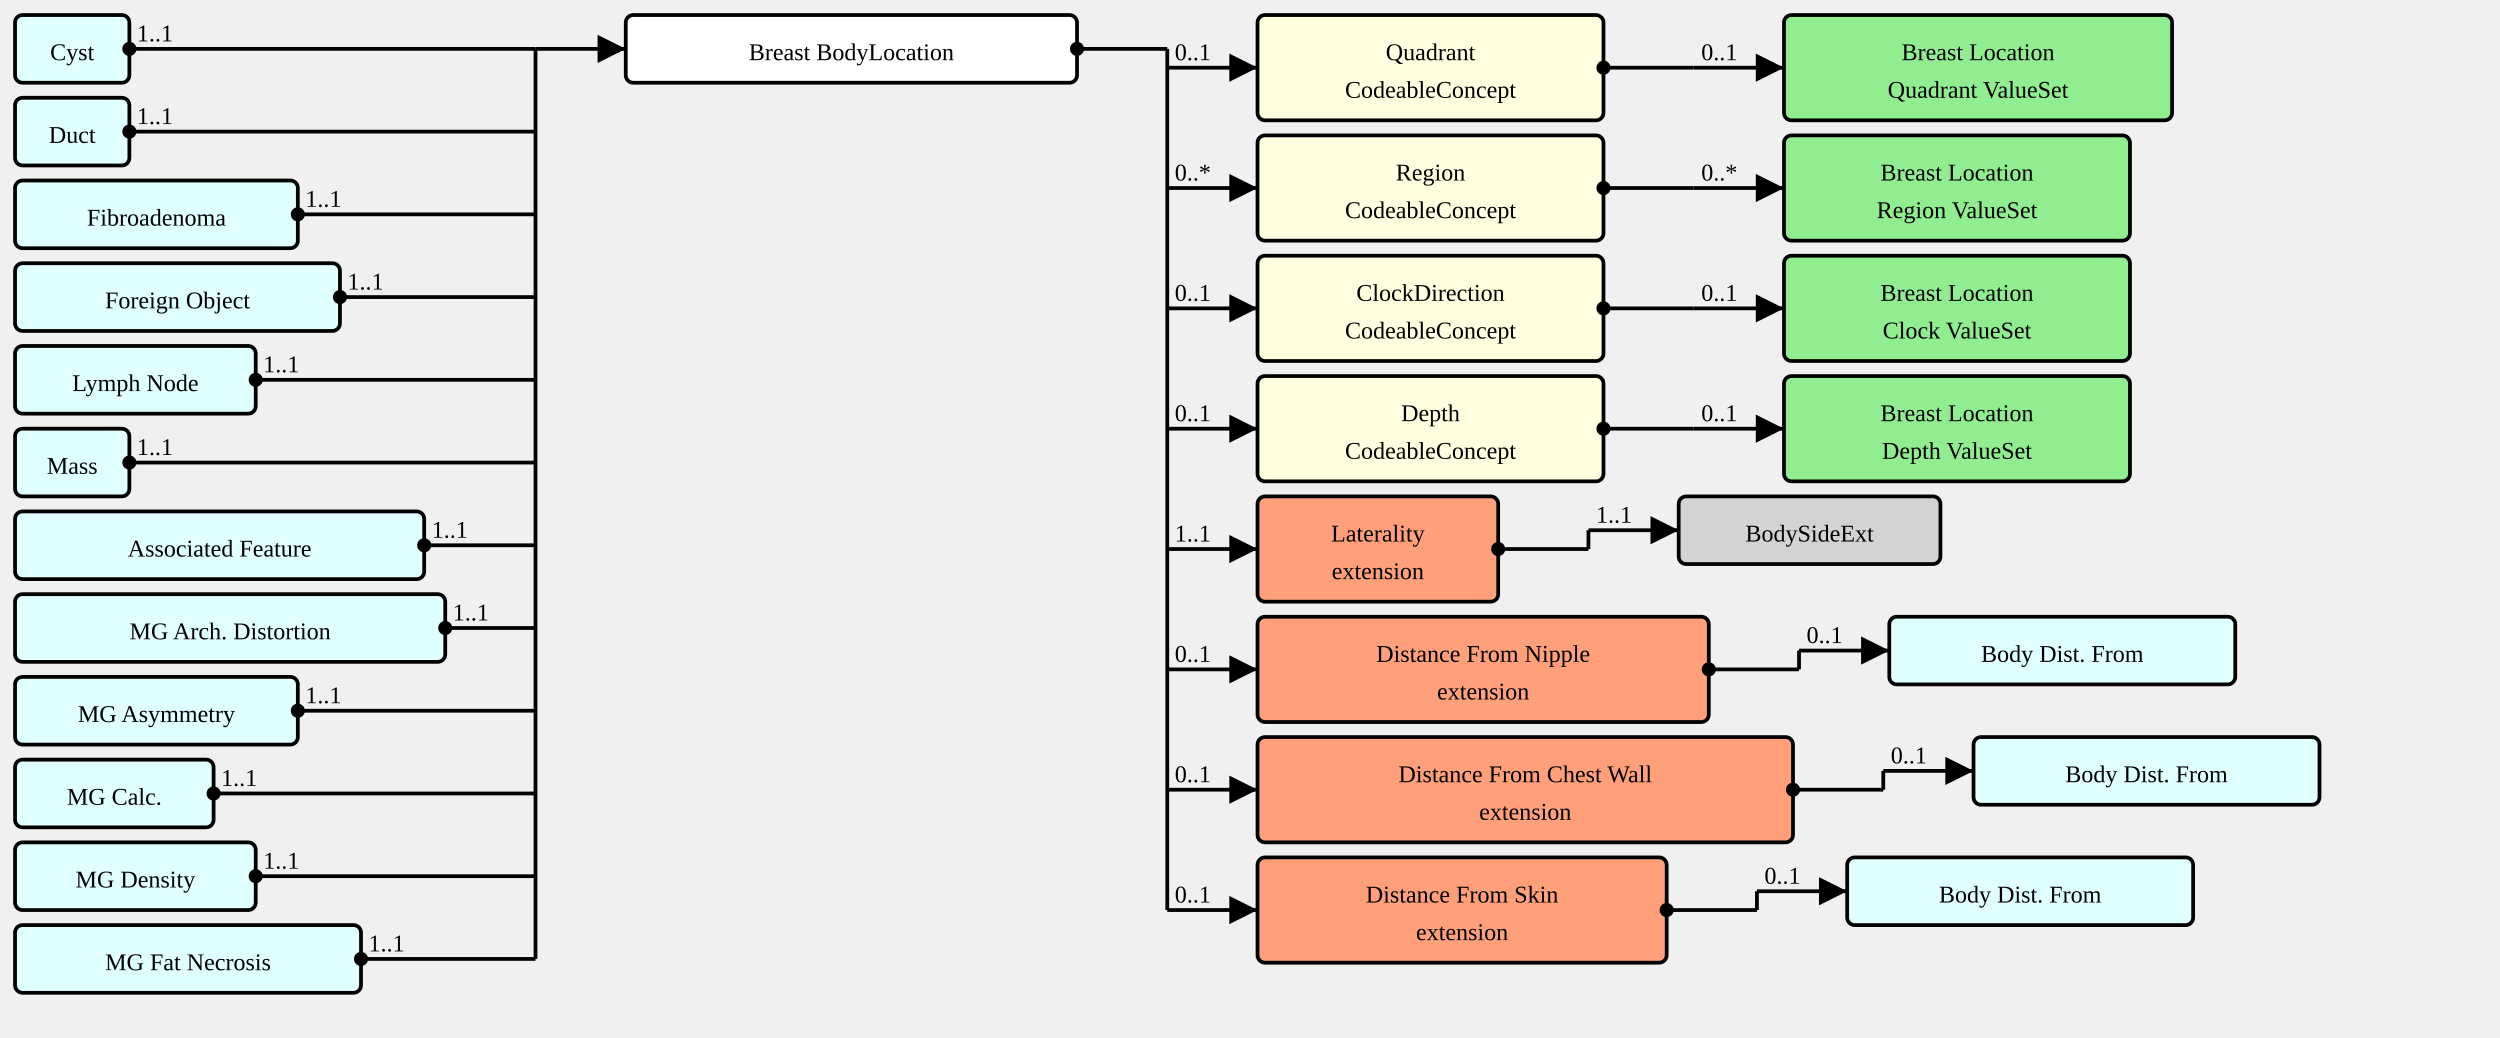
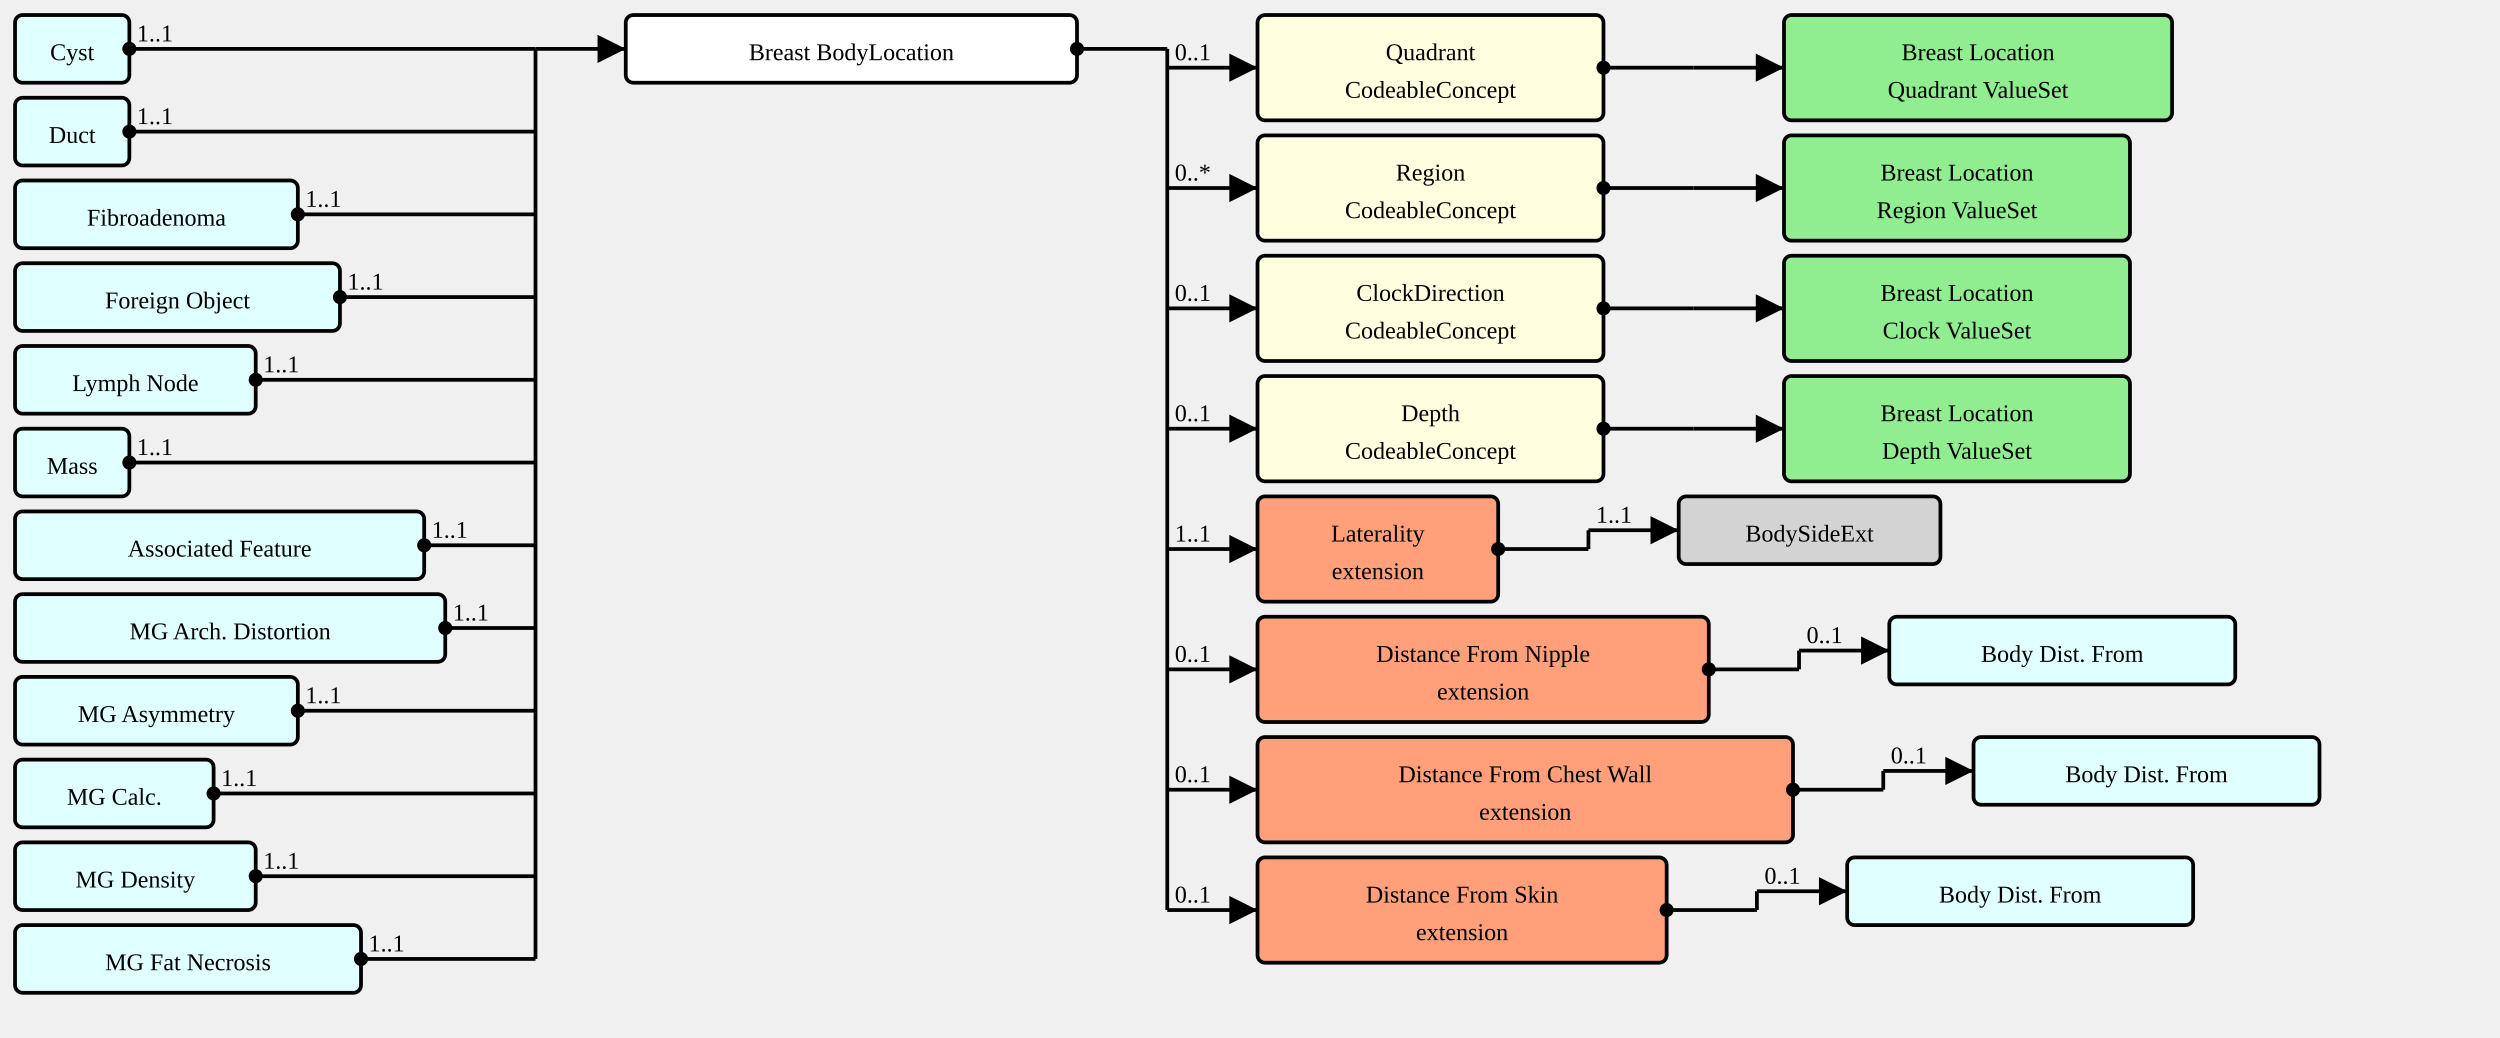
<svg xmlns="http://www.w3.org/2000/svg" version="1.1" width="1246.5" height="517.5">
  <defs>
    <marker id="arrowStart" markerWidth="3.75" markerHeight="3.75" markerUnits="px" refX="1.875" refY="1.875">
      <circle fill="Black" stroke-width="0" cx="1.875" cy="1.875" r="1.875" />
    </marker>
    <marker id="arrowEnd" markerWidth="7.5" markerHeight="7.5" markerUnits="px" refX="7.5" refY="3.75">
      <polygon fill="Black" stroke-width="0" points="0 0 7.5 3.75 0 7.5" />
    </marker>
  </defs>
  <g>
    <g transform="translate(7.5 7.5)">
      <a href="./StructureDefinition-AbnormalityCyst.html" target="_top">
        <rect fill="LightCyan" stroke="Black" stroke-width="1.875" x="0" y="0" width="57" height="33.75" rx="3.75" ry="3.75" />
      </a>
      <a href="./StructureDefinition-AbnormalityCyst.html" target="_top">
        <text x="28.5" y="22.5" text-anchor="middle">Cyst</text>
      </a>
    </g>
    <g transform="translate(7.5 48.75)">
      <a href="./StructureDefinition-AbnormalityDuct.html" target="_top">
        <rect fill="LightCyan" stroke="Black" stroke-width="1.875" x="0" y="0" width="57" height="33.75" rx="3.75" ry="3.75" />
      </a>
      <a href="./StructureDefinition-AbnormalityDuct.html" target="_top">
        <text x="28.5" y="22.5" text-anchor="middle">Duct</text>
      </a>
    </g>
    <g transform="translate(7.5 90)">
      <a href="./StructureDefinition-AbnormalityFibroadenoma.html" target="_top">
        <rect fill="LightCyan" stroke="Black" stroke-width="1.875" x="0" y="0" width="141" height="33.75" rx="3.75" ry="3.75" />
      </a>
      <a href="./StructureDefinition-AbnormalityFibroadenoma.html" target="_top">
        <text x="70.5" y="22.5" text-anchor="middle">Fibroadenoma</text>
      </a>
    </g>
    <g transform="translate(7.5 131.25)">
      <a href="./StructureDefinition-AbnormalityForeignObject.html" target="_top">
        <rect fill="LightCyan" stroke="Black" stroke-width="1.875" x="0" y="0" width="162" height="33.75" rx="3.75" ry="3.75" />
      </a>
      <a href="./StructureDefinition-AbnormalityForeignObject.html" target="_top">
        <text x="81" y="22.5" text-anchor="middle">Foreign Object</text>
      </a>
    </g>
    <g transform="translate(7.5 172.5)">
      <a href="./StructureDefinition-AbnormalityLymphNode.html" target="_top">
        <rect fill="LightCyan" stroke="Black" stroke-width="1.875" x="0" y="0" width="120" height="33.75" rx="3.75" ry="3.75" />
      </a>
      <a href="./StructureDefinition-AbnormalityLymphNode.html" target="_top">
        <text x="60" y="22.5" text-anchor="middle">Lymph Node</text>
      </a>
    </g>
    <g transform="translate(7.5 213.75)">
      <a href="./StructureDefinition-AbnormalityMass.html" target="_top">
        <rect fill="LightCyan" stroke="Black" stroke-width="1.875" x="0" y="0" width="57" height="33.75" rx="3.75" ry="3.75" />
      </a>
      <a href="./StructureDefinition-AbnormalityMass.html" target="_top">
        <text x="28.5" y="22.5" text-anchor="middle">Mass</text>
      </a>
    </g>
    <g transform="translate(7.5 255)">
      <a href="./StructureDefinition-AssociatedFeature.html" target="_top">
        <rect fill="LightCyan" stroke="Black" stroke-width="1.875" x="0" y="0" width="204" height="33.75" rx="3.75" ry="3.75" />
      </a>
      <a href="./StructureDefinition-AssociatedFeature.html" target="_top">
        <text x="102" y="22.5" text-anchor="middle">Associated Feature</text>
      </a>
    </g>
    <g transform="translate(7.5 296.25)">
      <a href="./StructureDefinition-MGAbnormalityArchitecturalDistortion.html" target="_top">
        <rect fill="LightCyan" stroke="Black" stroke-width="1.875" x="0" y="0" width="214.5" height="33.75" rx="3.75" ry="3.75" />
      </a>
      <a href="./StructureDefinition-MGAbnormalityArchitecturalDistortion.html" target="_top">
        <text x="107.25" y="22.5" text-anchor="middle">MG Arch. Distortion</text>
      </a>
    </g>
    <g transform="translate(7.5 337.5)">
      <a href="./StructureDefinition-MGAbnormalityAsymmetry.html" target="_top">
        <rect fill="LightCyan" stroke="Black" stroke-width="1.875" x="0" y="0" width="141" height="33.75" rx="3.75" ry="3.75" />
      </a>
      <a href="./StructureDefinition-MGAbnormalityAsymmetry.html" target="_top">
        <text x="70.5" y="22.5" text-anchor="middle">MG Asymmetry</text>
      </a>
    </g>
    <g transform="translate(7.5 378.75)">
      <a href="./StructureDefinition-MGAbnormalityCalcification.html" target="_top">
        <rect fill="LightCyan" stroke="Black" stroke-width="1.875" x="0" y="0" width="99" height="33.75" rx="3.75" ry="3.75" />
      </a>
      <a href="./StructureDefinition-MGAbnormalityCalcification.html" target="_top">
        <text x="49.5" y="22.5" text-anchor="middle">MG Calc.</text>
      </a>
    </g>
    <g transform="translate(7.5 420)">
      <a href="./StructureDefinition-MGAbnormalityDensity.html" target="_top">
        <rect fill="LightCyan" stroke="Black" stroke-width="1.875" x="0" y="0" width="120" height="33.75" rx="3.75" ry="3.75" />
      </a>
      <a href="./StructureDefinition-MGAbnormalityDensity.html" target="_top">
        <text x="60" y="22.5" text-anchor="middle">MG Density</text>
      </a>
    </g>
    <g transform="translate(7.5 461.25)">
      <a href="./StructureDefinition-MGAbnormalityFatNecrosis.html" target="_top">
        <rect fill="LightCyan" stroke="Black" stroke-width="1.875" x="0" y="0" width="172.5" height="33.75" rx="3.75" ry="3.75" />
      </a>
      <a href="./StructureDefinition-MGAbnormalityFatNecrosis.html" target="_top">
        <text x="86.25" y="22.5" text-anchor="middle">MG Fat Necrosis</text>
      </a>
    </g>
    <line stroke="Black" stroke-width="1.875" marker-end="url(#arrowEnd)" x1="267" y1="24.375" x2="312" y2="24.375" />
    <text x="270.75" y="20.625" text-anchor="left" />
    <line stroke="Black" stroke-width="1.875" marker-start="url(#arrowStart)" x1="64.5" y1="24.375" x2="267" y2="24.375" />
    <text x="68.25" y="20.625" text-anchor="left">1..1</text>
    <line stroke="Black" stroke-width="1.875" marker-start="url(#arrowStart)" x1="64.5" y1="65.625" x2="267" y2="65.625" />
    <text x="68.25" y="61.875" text-anchor="left">1..1</text>
    <line stroke="Black" stroke-width="1.875" marker-start="url(#arrowStart)" x1="148.5" y1="106.875" x2="267" y2="106.875" />
    <text x="152.25" y="103.125" text-anchor="left">1..1</text>
    <line stroke="Black" stroke-width="1.875" marker-start="url(#arrowStart)" x1="169.5" y1="148.125" x2="267" y2="148.125" />
    <text x="173.25" y="144.375" text-anchor="left">1..1</text>
    <line stroke="Black" stroke-width="1.875" marker-start="url(#arrowStart)" x1="127.5" y1="189.375" x2="267" y2="189.375" />
    <text x="131.25" y="185.625" text-anchor="left">1..1</text>
    <line stroke="Black" stroke-width="1.875" marker-start="url(#arrowStart)" x1="64.5" y1="230.625" x2="267" y2="230.625" />
    <text x="68.25" y="226.875" text-anchor="left">1..1</text>
    <line stroke="Black" stroke-width="1.875" marker-start="url(#arrowStart)" x1="211.5" y1="271.875" x2="267" y2="271.875" />
    <text x="215.25" y="268.125" text-anchor="left">1..1</text>
    <line stroke="Black" stroke-width="1.875" marker-start="url(#arrowStart)" x1="222" y1="313.125" x2="267" y2="313.125" />
    <text x="225.75" y="309.375" text-anchor="left">1..1</text>
    <line stroke="Black" stroke-width="1.875" marker-start="url(#arrowStart)" x1="148.5" y1="354.375" x2="267" y2="354.375" />
    <text x="152.25" y="350.625" text-anchor="left">1..1</text>
    <line stroke="Black" stroke-width="1.875" marker-start="url(#arrowStart)" x1="106.5" y1="395.625" x2="267" y2="395.625" />
    <text x="110.25" y="391.875" text-anchor="left">1..1</text>
    <line stroke="Black" stroke-width="1.875" marker-start="url(#arrowStart)" x1="127.5" y1="436.875" x2="267" y2="436.875" />
    <text x="131.25" y="433.125" text-anchor="left">1..1</text>
    <line stroke="Black" stroke-width="1.875" marker-start="url(#arrowStart)" x1="180" y1="478.125" x2="267" y2="478.125" />
    <text x="183.75" y="474.375" text-anchor="left">1..1</text>
    <line stroke="Black" stroke-width="1.875" x1="267" y1="24.375" x2="267" y2="478.125" />
  </g>
  <g>
    <g transform="translate(312 7.5)">
      <rect fill="White" stroke="Black" stroke-width="1.875" x="0" y="0" width="225" height="33.75" rx="3.75" ry="3.75" />
      <text x="112.5" y="22.5" text-anchor="middle">Breast Body
Location</text>
    </g>
    <line stroke="Black" stroke-width="1.875" marker-end="url(#arrowEnd)" x1="582" y1="33.75" x2="627" y2="33.75" />
    <text x="585.75" y="30" text-anchor="left">0..1</text>
    <line stroke="Black" stroke-width="1.875" marker-end="url(#arrowEnd)" x1="582" y1="93.75" x2="627" y2="93.75" />
    <text x="585.75" y="90" text-anchor="left">0..*</text>
    <line stroke="Black" stroke-width="1.875" marker-end="url(#arrowEnd)" x1="582" y1="153.75" x2="627" y2="153.75" />
    <text x="585.75" y="150" text-anchor="left">0..1</text>
    <line stroke="Black" stroke-width="1.875" marker-end="url(#arrowEnd)" x1="582" y1="213.75" x2="627" y2="213.75" />
    <text x="585.75" y="210" text-anchor="left">0..1</text>
    <line stroke="Black" stroke-width="1.875" marker-end="url(#arrowEnd)" x1="582" y1="273.75" x2="627" y2="273.75" />
    <text x="585.75" y="270" text-anchor="left">1..1</text>
    <line stroke="Black" stroke-width="1.875" marker-end="url(#arrowEnd)" x1="582" y1="333.75" x2="627" y2="333.75" />
    <text x="585.75" y="330" text-anchor="left">0..1</text>
    <line stroke="Black" stroke-width="1.875" marker-end="url(#arrowEnd)" x1="582" y1="393.75" x2="627" y2="393.75" />
    <text x="585.75" y="390" text-anchor="left">0..1</text>
    <line stroke="Black" stroke-width="1.875" marker-end="url(#arrowEnd)" x1="582" y1="453.75" x2="627" y2="453.75" />
    <text x="585.75" y="450" text-anchor="left">0..1</text>
    <line stroke="Black" stroke-width="1.875" marker-start="url(#arrowStart)" x1="537" y1="24.375" x2="582" y2="24.375" />
    <text x="540.75" y="20.625" text-anchor="left" />
    <line stroke="Black" stroke-width="1.875" x1="582" y1="24.375" x2="582" y2="453.75" />
  </g>
  <g>
    <g transform="translate(627 7.5)">
      <a href="StructureDefinition-BreastBodyLocationExtension-definitions.html#Extension.extension:quadrant" target="_top">
        <rect fill="LightYellow" stroke="Black" stroke-width="1.875" x="0" y="0" width="172.5" height="52.5" rx="3.75" ry="3.75" />
      </a>
      <a href="StructureDefinition-BreastBodyLocationExtension-definitions.html#Extension.extension:quadrant" target="_top">
        <text x="86.25" y="22.5" text-anchor="middle">Quadrant</text>
      </a>
      <a href="StructureDefinition-BreastBodyLocationExtension-definitions.html#Extension.extension:quadrant" target="_top">
        <text x="86.25" y="41.25" text-anchor="middle">CodeableConcept</text>
      </a>
    </g>
    <line stroke="Black" stroke-width="1.875" marker-end="url(#arrowEnd)" x1="844.5" y1="33.75" x2="889.5" y2="33.75" />
-     <text x="848.25" y="30" text-anchor="left">0..1</text>
+     <text x="848.25" y="30" text-anchor="left" />
    <line stroke="Black" stroke-width="1.875" marker-start="url(#arrowStart)" x1="799.5" y1="33.75" x2="844.5" y2="33.75" />
    <text x="803.25" y="30" text-anchor="left" />
    <line stroke="Black" stroke-width="1.875" x1="844.5" y1="33.75" x2="844.5" y2="33.75" />
  </g>
  <g>
    <g transform="translate(889.5 7.5)">
      <a href="./ValueSet-BreastLocationQuadrantVS.html" target="_top">
        <rect fill="LightGreen" stroke="Black" stroke-width="1.875" x="0" y="0" width="193.5" height="52.5" rx="3.75" ry="3.75" />
      </a>
      <a href="./ValueSet-BreastLocationQuadrantVS.html" target="_top">
        <text x="96.75" y="22.5" text-anchor="middle">Breast Location</text>
      </a>
      <a href="./ValueSet-BreastLocationQuadrantVS.html" target="_top">
        <text x="96.75" y="41.25" text-anchor="middle">Quadrant ValueSet</text>
      </a>
    </g>
  </g>
  <g>
    <g transform="translate(627 67.5)">
      <a href="StructureDefinition-BreastBodyLocationExtension-definitions.html#Extension.extension" target="_top">
        <rect fill="LightYellow" stroke="Black" stroke-width="1.875" x="0" y="0" width="172.5" height="52.5" rx="3.75" ry="3.75" />
      </a>
      <a href="StructureDefinition-BreastBodyLocationExtension-definitions.html#Extension.extension" target="_top">
        <text x="86.25" y="22.5" text-anchor="middle">Region</text>
      </a>
      <a href="StructureDefinition-BreastBodyLocationExtension-definitions.html#Extension.extension" target="_top">
        <text x="86.25" y="41.25" text-anchor="middle">CodeableConcept</text>
      </a>
    </g>
    <line stroke="Black" stroke-width="1.875" marker-end="url(#arrowEnd)" x1="844.5" y1="93.75" x2="889.5" y2="93.75" />
-     <text x="848.25" y="90" text-anchor="left">0..*</text>
+     <text x="848.25" y="90" text-anchor="left" />
    <line stroke="Black" stroke-width="1.875" marker-start="url(#arrowStart)" x1="799.5" y1="93.75" x2="844.5" y2="93.75" />
    <text x="803.25" y="90" text-anchor="left" />
    <line stroke="Black" stroke-width="1.875" x1="844.5" y1="93.75" x2="844.5" y2="93.75" />
  </g>
  <g>
    <g transform="translate(889.5 67.5)">
      <a href="./ValueSet-BreastLocationRegionVS.html" target="_top">
        <rect fill="LightGreen" stroke="Black" stroke-width="1.875" x="0" y="0" width="172.5" height="52.5" rx="3.75" ry="3.75" />
      </a>
      <a href="./ValueSet-BreastLocationRegionVS.html" target="_top">
        <text x="86.25" y="22.5" text-anchor="middle">Breast Location</text>
      </a>
      <a href="./ValueSet-BreastLocationRegionVS.html" target="_top">
        <text x="86.25" y="41.25" text-anchor="middle">Region ValueSet</text>
      </a>
    </g>
  </g>
  <g>
    <g transform="translate(627 127.5)">
      <a href="StructureDefinition-BreastBodyLocationExtension-definitions.html#Extension.extension" target="_top">
        <rect fill="LightYellow" stroke="Black" stroke-width="1.875" x="0" y="0" width="172.5" height="52.5" rx="3.75" ry="3.75" />
      </a>
      <a href="StructureDefinition-BreastBodyLocationExtension-definitions.html#Extension.extension" target="_top">
        <text x="86.25" y="22.5" text-anchor="middle">ClockDirection</text>
      </a>
      <a href="StructureDefinition-BreastBodyLocationExtension-definitions.html#Extension.extension" target="_top">
        <text x="86.25" y="41.25" text-anchor="middle">CodeableConcept</text>
      </a>
    </g>
    <line stroke="Black" stroke-width="1.875" marker-end="url(#arrowEnd)" x1="844.5" y1="153.75" x2="889.5" y2="153.75" />
-     <text x="848.25" y="150" text-anchor="left">0..1</text>
+     <text x="848.25" y="150" text-anchor="left" />
    <line stroke="Black" stroke-width="1.875" marker-start="url(#arrowStart)" x1="799.5" y1="153.75" x2="844.5" y2="153.75" />
    <text x="803.25" y="150" text-anchor="left" />
    <line stroke="Black" stroke-width="1.875" x1="844.5" y1="153.75" x2="844.5" y2="153.75" />
  </g>
  <g>
    <g transform="translate(889.5 127.5)">
      <a href="./ValueSet-BreastLocationClockVS.html" target="_top">
        <rect fill="LightGreen" stroke="Black" stroke-width="1.875" x="0" y="0" width="172.5" height="52.5" rx="3.75" ry="3.75" />
      </a>
      <a href="./ValueSet-BreastLocationClockVS.html" target="_top">
        <text x="86.25" y="22.5" text-anchor="middle">Breast Location</text>
      </a>
      <a href="./ValueSet-BreastLocationClockVS.html" target="_top">
        <text x="86.25" y="41.25" text-anchor="middle">Clock ValueSet</text>
      </a>
    </g>
  </g>
  <g>
    <g transform="translate(627 187.5)">
      <a href="StructureDefinition-BreastBodyLocationExtension-definitions.html#Extension.extension" target="_top">
        <rect fill="LightYellow" stroke="Black" stroke-width="1.875" x="0" y="0" width="172.5" height="52.5" rx="3.75" ry="3.75" />
      </a>
      <a href="StructureDefinition-BreastBodyLocationExtension-definitions.html#Extension.extension" target="_top">
        <text x="86.25" y="22.5" text-anchor="middle">Depth</text>
      </a>
      <a href="StructureDefinition-BreastBodyLocationExtension-definitions.html#Extension.extension" target="_top">
        <text x="86.25" y="41.25" text-anchor="middle">CodeableConcept</text>
      </a>
    </g>
    <line stroke="Black" stroke-width="1.875" marker-end="url(#arrowEnd)" x1="844.5" y1="213.75" x2="889.5" y2="213.75" />
-     <text x="848.25" y="210" text-anchor="left">0..1</text>
+     <text x="848.25" y="210" text-anchor="left" />
    <line stroke="Black" stroke-width="1.875" marker-start="url(#arrowStart)" x1="799.5" y1="213.75" x2="844.5" y2="213.75" />
    <text x="803.25" y="210" text-anchor="left" />
    <line stroke="Black" stroke-width="1.875" x1="844.5" y1="213.75" x2="844.5" y2="213.75" />
  </g>
  <g>
    <g transform="translate(889.5 187.5)">
      <a href="./ValueSet-BreastLocationDepthVS.html" target="_top">
        <rect fill="LightGreen" stroke="Black" stroke-width="1.875" x="0" y="0" width="172.5" height="52.5" rx="3.75" ry="3.75" />
      </a>
      <a href="./ValueSet-BreastLocationDepthVS.html" target="_top">
        <text x="86.25" y="22.5" text-anchor="middle">Breast Location</text>
      </a>
      <a href="./ValueSet-BreastLocationDepthVS.html" target="_top">
        <text x="86.25" y="41.25" text-anchor="middle">Depth ValueSet</text>
      </a>
    </g>
  </g>
  <g>
    <g transform="translate(627 247.5)">
      <a href="StructureDefinition-BreastBodyLocationExtension-definitions.html#Extension.extension:laterality" target="_top">
        <rect fill="LightSalmon" stroke="Black" stroke-width="1.875" x="0" y="0" width="120" height="52.5" rx="3.75" ry="3.75" />
      </a>
      <a href="StructureDefinition-BreastBodyLocationExtension-definitions.html#Extension.extension:laterality" target="_top">
        <text x="60" y="22.5" text-anchor="middle">Laterality</text>
      </a>
      <a href="StructureDefinition-BreastBodyLocationExtension-definitions.html#Extension.extension:laterality" target="_top">
        <text x="60" y="41.25" text-anchor="middle">extension</text>
      </a>
    </g>
    <line stroke="Black" stroke-width="1.875" marker-end="url(#arrowEnd)" x1="792" y1="264.375" x2="837" y2="264.375" />
    <text x="795.75" y="260.625" text-anchor="left">1..1</text>
    <line stroke="Black" stroke-width="1.875" marker-start="url(#arrowStart)" x1="747" y1="273.75" x2="792" y2="273.75" />
    <text x="750.75" y="270" text-anchor="left" />
    <line stroke="Black" stroke-width="1.875" x1="792" y1="264.375" x2="792" y2="273.75" />
  </g>
  <g>
    <g transform="translate(837 247.5)">
      <a href="https://build.fhir.org/ig/HL7/fhir-skin-wound-ig/branches/master/StructureDefinition-BodySideExt.html" target="_top">
        <rect fill="LightGray" stroke="Black" stroke-width="1.875" x="0" y="0" width="130.5" height="33.75" rx="3.75" ry="3.75" />
      </a>
      <a href="https://build.fhir.org/ig/HL7/fhir-skin-wound-ig/branches/master/StructureDefinition-BodySideExt.html" target="_top">
        <text x="65.25" y="22.5" text-anchor="middle">BodySideExt</text>
      </a>
    </g>
  </g>
  <g>
    <g transform="translate(627 307.5)">
      <a href="StructureDefinition-BreastBodyLocationExtension-definitions.html#Extension.extension:distanceFromNipple" target="_top">
        <rect fill="LightSalmon" stroke="Black" stroke-width="1.875" x="0" y="0" width="225" height="52.5" rx="3.75" ry="3.75" />
      </a>
      <a href="StructureDefinition-BreastBodyLocationExtension-definitions.html#Extension.extension:distanceFromNipple" target="_top">
        <text x="112.5" y="22.5" text-anchor="middle">Distance From Nipple</text>
      </a>
      <a href="StructureDefinition-BreastBodyLocationExtension-definitions.html#Extension.extension:distanceFromNipple" target="_top">
        <text x="112.5" y="41.25" text-anchor="middle">extension</text>
      </a>
    </g>
    <line stroke="Black" stroke-width="1.875" marker-end="url(#arrowEnd)" x1="897" y1="324.375" x2="942" y2="324.375" />
    <text x="900.75" y="320.625" text-anchor="left">0..1</text>
    <line stroke="Black" stroke-width="1.875" marker-start="url(#arrowStart)" x1="852" y1="333.75" x2="897" y2="333.75" />
    <text x="855.75" y="330" text-anchor="left" />
    <line stroke="Black" stroke-width="1.875" x1="897" y1="324.375" x2="897" y2="333.75" />
  </g>
  <g>
    <g transform="translate(942 307.5)">
      <a href="./StructureDefinition-BodyDistanceFromExtension.html" target="_top">
        <rect fill="LightCyan" stroke="Black" stroke-width="1.875" x="0" y="0" width="172.5" height="33.75" rx="3.75" ry="3.75" />
      </a>
      <a href="./StructureDefinition-BodyDistanceFromExtension.html" target="_top">
        <text x="86.25" y="22.5" text-anchor="middle">Body Dist. From</text>
      </a>
    </g>
  </g>
  <g>
    <g transform="translate(627 367.5)">
      <a href="StructureDefinition-BreastBodyLocationExtension-definitions.html#Extension.extension:distanceFromChestWall" target="_top">
        <rect fill="LightSalmon" stroke="Black" stroke-width="1.875" x="0" y="0" width="267" height="52.5" rx="3.75" ry="3.75" />
      </a>
      <a href="StructureDefinition-BreastBodyLocationExtension-definitions.html#Extension.extension:distanceFromChestWall" target="_top">
        <text x="133.5" y="22.5" text-anchor="middle">Distance From Chest Wall</text>
      </a>
      <a href="StructureDefinition-BreastBodyLocationExtension-definitions.html#Extension.extension:distanceFromChestWall" target="_top">
        <text x="133.5" y="41.25" text-anchor="middle">extension</text>
      </a>
    </g>
    <line stroke="Black" stroke-width="1.875" marker-end="url(#arrowEnd)" x1="939" y1="384.375" x2="984" y2="384.375" />
    <text x="942.75" y="380.625" text-anchor="left">0..1</text>
    <line stroke="Black" stroke-width="1.875" marker-start="url(#arrowStart)" x1="894" y1="393.75" x2="939" y2="393.75" />
    <text x="897.75" y="390" text-anchor="left" />
    <line stroke="Black" stroke-width="1.875" x1="939" y1="384.375" x2="939" y2="393.75" />
  </g>
  <g>
    <g transform="translate(984 367.5)">
      <a href="./StructureDefinition-BodyDistanceFromExtension.html" target="_top">
        <rect fill="LightCyan" stroke="Black" stroke-width="1.875" x="0" y="0" width="172.5" height="33.75" rx="3.75" ry="3.75" />
      </a>
      <a href="./StructureDefinition-BodyDistanceFromExtension.html" target="_top">
        <text x="86.25" y="22.5" text-anchor="middle">Body Dist. From</text>
      </a>
    </g>
  </g>
  <g>
    <g transform="translate(627 427.5)">
      <a href="StructureDefinition-BreastBodyLocationExtension-definitions.html#Extension.extension:distanceFromSkin" target="_top">
        <rect fill="LightSalmon" stroke="Black" stroke-width="1.875" x="0" y="0" width="204" height="52.5" rx="3.75" ry="3.75" />
      </a>
      <a href="StructureDefinition-BreastBodyLocationExtension-definitions.html#Extension.extension:distanceFromSkin" target="_top">
        <text x="102" y="22.5" text-anchor="middle">Distance From Skin</text>
      </a>
      <a href="StructureDefinition-BreastBodyLocationExtension-definitions.html#Extension.extension:distanceFromSkin" target="_top">
        <text x="102" y="41.25" text-anchor="middle">extension</text>
      </a>
    </g>
    <line stroke="Black" stroke-width="1.875" marker-end="url(#arrowEnd)" x1="876" y1="444.375" x2="921" y2="444.375" />
    <text x="879.75" y="440.625" text-anchor="left">0..1</text>
    <line stroke="Black" stroke-width="1.875" marker-start="url(#arrowStart)" x1="831" y1="453.75" x2="876" y2="453.75" />
    <text x="834.75" y="450" text-anchor="left" />
    <line stroke="Black" stroke-width="1.875" x1="876" y1="444.375" x2="876" y2="453.75" />
  </g>
  <g>
    <g transform="translate(920.9999 427.5)">
      <a href="./StructureDefinition-BodyDistanceFromExtension.html" target="_top">
        <rect fill="LightCyan" stroke="Black" stroke-width="1.875" x="0" y="0" width="172.5" height="33.75" rx="3.75" ry="3.75" />
      </a>
      <a href="./StructureDefinition-BodyDistanceFromExtension.html" target="_top">
        <text x="86.25" y="22.5" text-anchor="middle">Body Dist. From</text>
      </a>
    </g>
  </g>
</svg>
